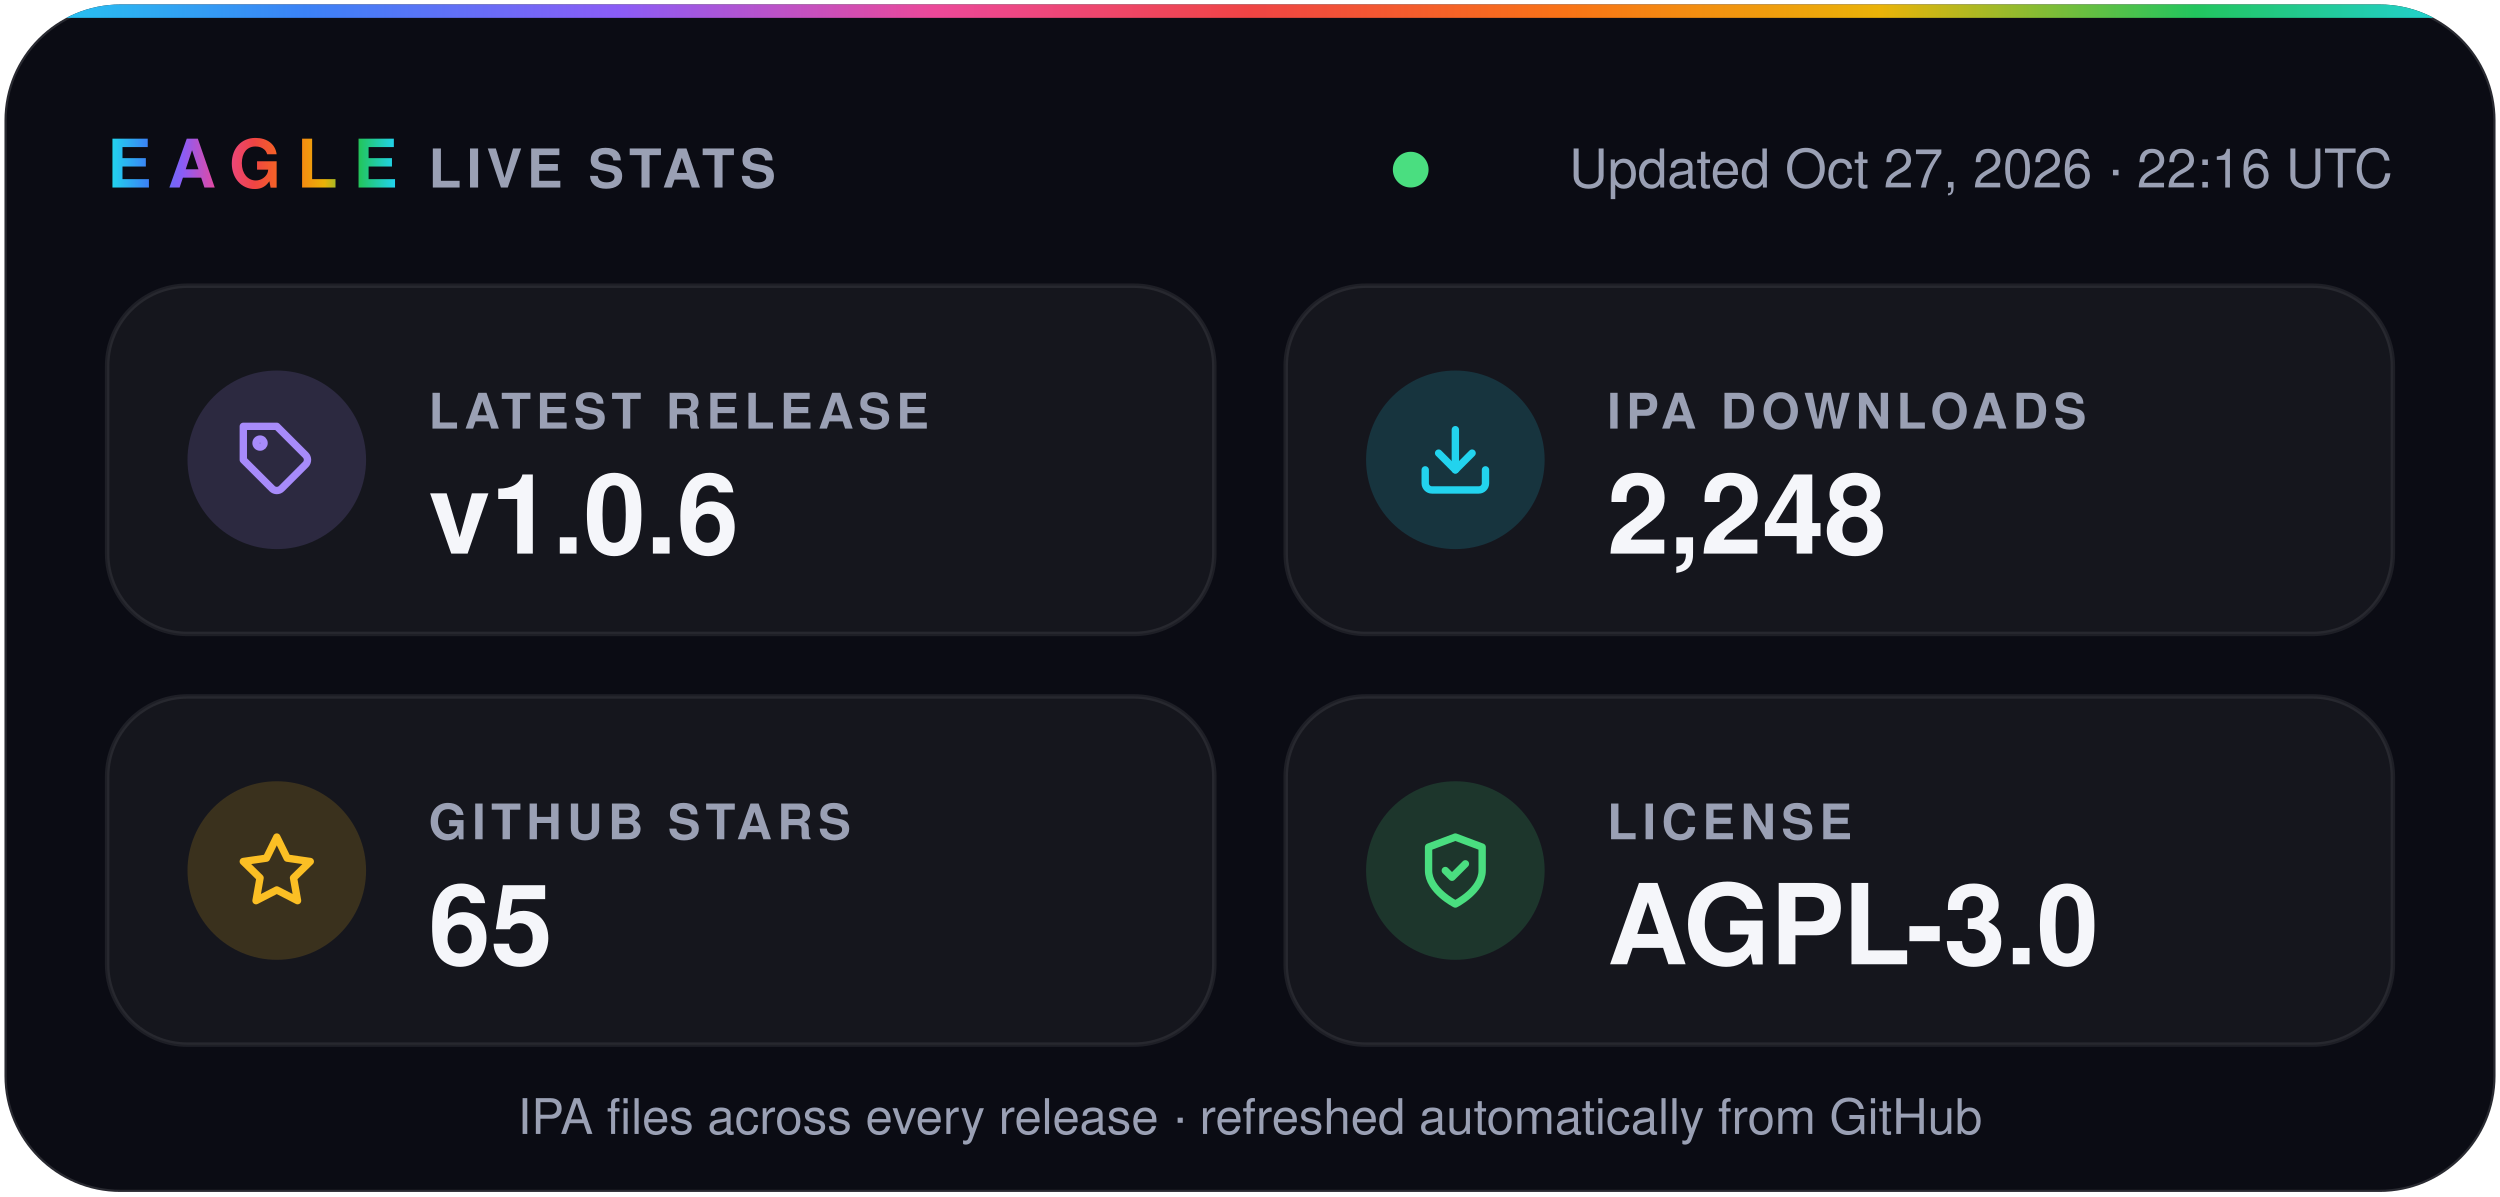
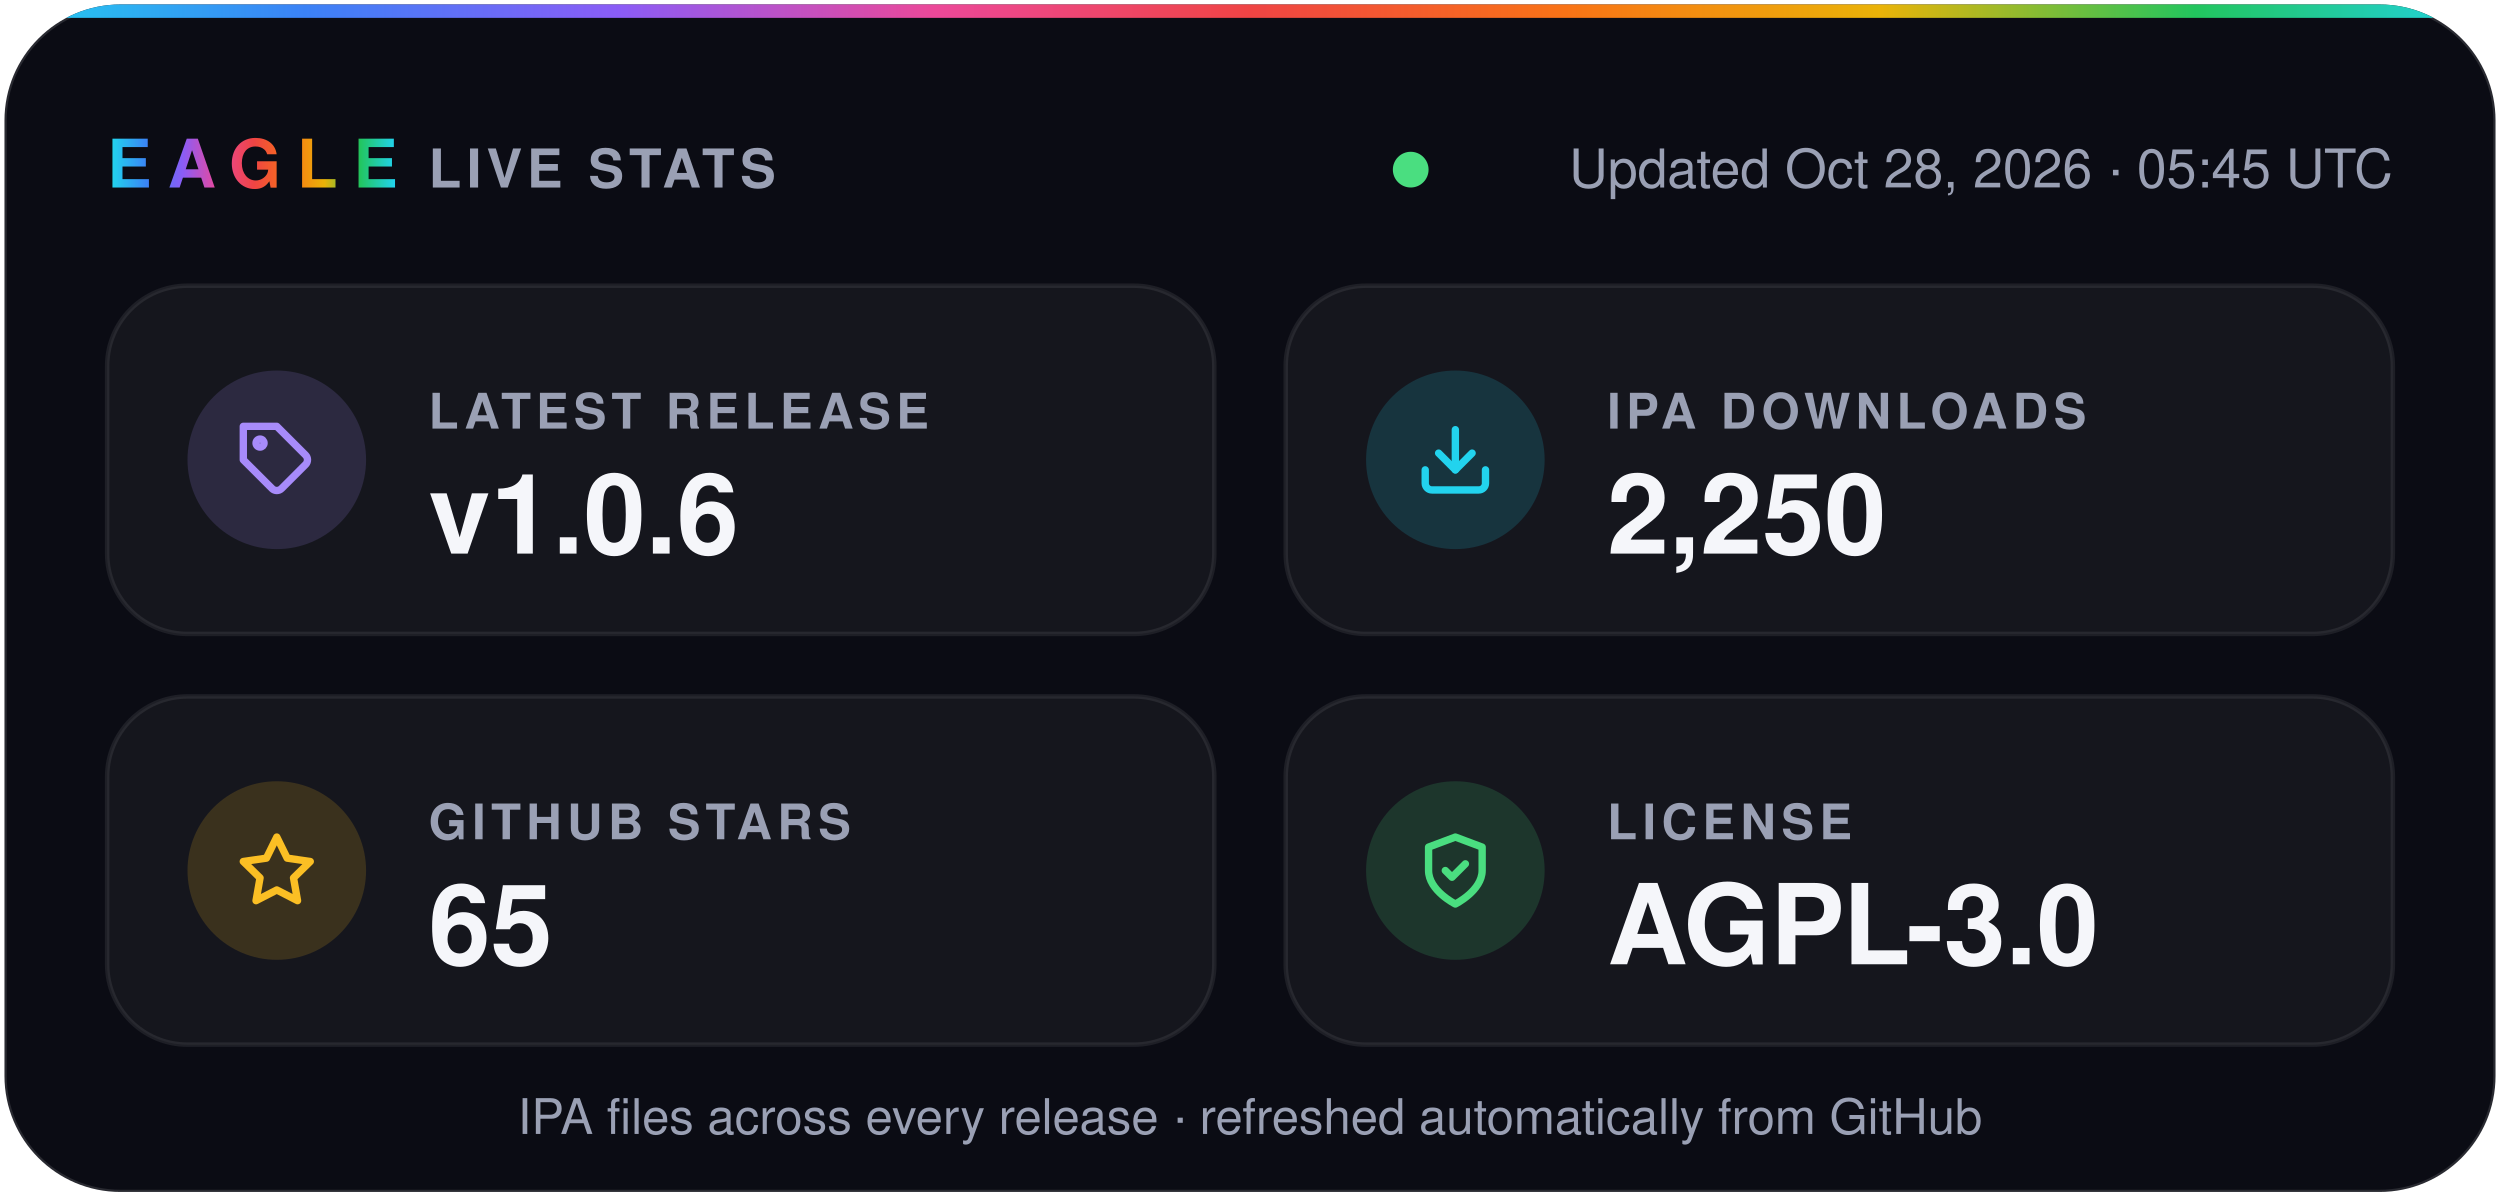
- <svg xmlns="http://www.w3.org/2000/svg" width="560" height="268" viewBox="0 0 560 268" role="img" aria-label="Eagle v1.0.6 · 2,248 IPA downloads · 65 stars · AGPL-3.0">
+ <svg xmlns="http://www.w3.org/2000/svg" width="560" height="268" viewBox="0 0 560 268" role="img" aria-label="Eagle v1.0.6 · 2,250 IPA downloads · 65 stars · AGPL-3.0">
  <defs>
    <linearGradient id="spectrum" x1="0%" y1="0%" x2="100%" y2="0%">
      <stop offset="0.0%" stop-color="#22d3ee" />
      <stop offset="12.5%" stop-color="#3b82f6" />
      <stop offset="25.0%" stop-color="#8b5cf6" />
      <stop offset="37.5%" stop-color="#ec4899" />
      <stop offset="50.0%" stop-color="#ef4444" />
      <stop offset="62.5%" stop-color="#f97316" />
      <stop offset="75.0%" stop-color="#eab308" />
      <stop offset="87.5%" stop-color="#22c55e" />
      <stop offset="100.0%" stop-color="#22d3ee" />
    </linearGradient>
    <clipPath id="card">
      <rect x="1" y="1" width="558" height="266" rx="26" />
    </clipPath>
  </defs>
  <g font-family="-apple-system, BlinkMacSystemFont, 'SF Pro Display', 'Segoe UI', Helvetica, Arial, sans-serif">
    <rect x="1" y="1" width="558" height="266" rx="26" fill="#0b0c14" stroke="#ffffff1f" />
    <rect width="560" height="4" fill="url(#spectrum)" clip-path="url(#card)" />
    <text x="24" y="42" fill="url(#spectrum)" font-size="15" font-weight="800" letter-spacing="3.5">EAGLE</text>
    <text x="96" y="42" fill="#9aa0b4" font-size="12" font-weight="600" letter-spacing="1.2">LIVE STATS</text>
    <circle cx="316.0" cy="38" r="4" fill="#4ade80" />
-     <text x="536" y="42" fill="#9aa0b4" font-size="12" text-anchor="end">Updated Oct 27, 2026 · 22:16 UTC</text>
+     <text x="536" y="42" fill="#9aa0b4" font-size="12" text-anchor="end">Updated Oct 28, 2026 · 05:45 UTC</text>
    <rect x="24" y="64" width="248" height="78" rx="18" fill="#ffffff0a" stroke="#ffffff14" />
    <circle cx="62" cy="103" r="20" fill="#a78bfa" fill-opacity="0.16" />
    <g transform="translate(53 94) scale(0.75)" fill="none" stroke="#a78bfa" stroke-width="2.2" stroke-linecap="round" stroke-linejoin="round">
      <path d="M20.6 13.4 13.4 20.6a2 2 0 0 1-2.8 0L2 12V2h10l8.6 8.6a2 2 0 0 1 0 2.8z" />
      <circle cx="7" cy="7" r="1.2" />
    </g>
    <text x="96" y="96" fill="#9aa0b4" font-size="11" font-weight="600" letter-spacing="1.2">LATEST RELEASE</text>
    <text x="96" y="124" fill="#f5f6fa" font-size="25" font-weight="700">v1.0.6</text>
    <rect x="288" y="64" width="248" height="78" rx="18" fill="#ffffff0a" stroke="#ffffff14" />
    <circle cx="326" cy="103" r="20" fill="#22d3ee" fill-opacity="0.16" />
    <g transform="translate(317 94) scale(0.75)" fill="none" stroke="#22d3ee" stroke-width="2.2" stroke-linecap="round" stroke-linejoin="round">
      <path d="M21 15v4a2 2 0 0 1-2 2H5a2 2 0 0 1-2-2v-4" />
      <path d="m7 10 5 5 5-5" />
      <path d="M12 15V3" />
    </g>
    <text x="360" y="96" fill="#9aa0b4" font-size="11" font-weight="600" letter-spacing="1.2">IPA DOWNLOADS</text>
-     <text x="360" y="124" fill="#f5f6fa" font-size="25" font-weight="700">2,248</text>
+     <text x="360" y="124" fill="#f5f6fa" font-size="25" font-weight="700">2,250</text>
    <rect x="24" y="156" width="248" height="78" rx="18" fill="#ffffff0a" stroke="#ffffff14" />
    <circle cx="62" cy="195" r="20" fill="#fbbf24" fill-opacity="0.16" />
    <g transform="translate(53 186) scale(0.75)" fill="none" stroke="#fbbf24" stroke-width="2.2" stroke-linecap="round" stroke-linejoin="round">
      <path d="m12 2 3.1 6.3 6.9 1-5 4.9 1.2 6.8-6.2-3.2-6.2 3.2L7 14.2 2 9.3l6.9-1z" />
    </g>
    <text x="96" y="188" fill="#9aa0b4" font-size="11" font-weight="600" letter-spacing="1.2">GITHUB STARS</text>
    <text x="96" y="216" fill="#f5f6fa" font-size="25" font-weight="700">65</text>
    <rect x="288" y="156" width="248" height="78" rx="18" fill="#ffffff0a" stroke="#ffffff14" />
    <circle cx="326" cy="195" r="20" fill="#4ade80" fill-opacity="0.16" />
    <g transform="translate(317 186) scale(0.75)" fill="none" stroke="#4ade80" stroke-width="2.2" stroke-linecap="round" stroke-linejoin="round">
      <path d="M12 22s8-4 8-10V5l-8-3-8 3v7c0 6 8 10 8 10z" />
      <path d="m9 12 2 2 4-4" />
    </g>
    <text x="360" y="188" fill="#9aa0b4" font-size="11" font-weight="600" letter-spacing="1.2">LICENSE</text>
    <text x="360" y="216" fill="#f5f6fa" font-size="25" font-weight="700">AGPL-3.0</text>
    <text x="280" y="254" fill="#9aa0b4" font-size="11" text-anchor="middle">IPA files across every release · refreshed automatically from GitHub</text>
  </g>
</svg>
